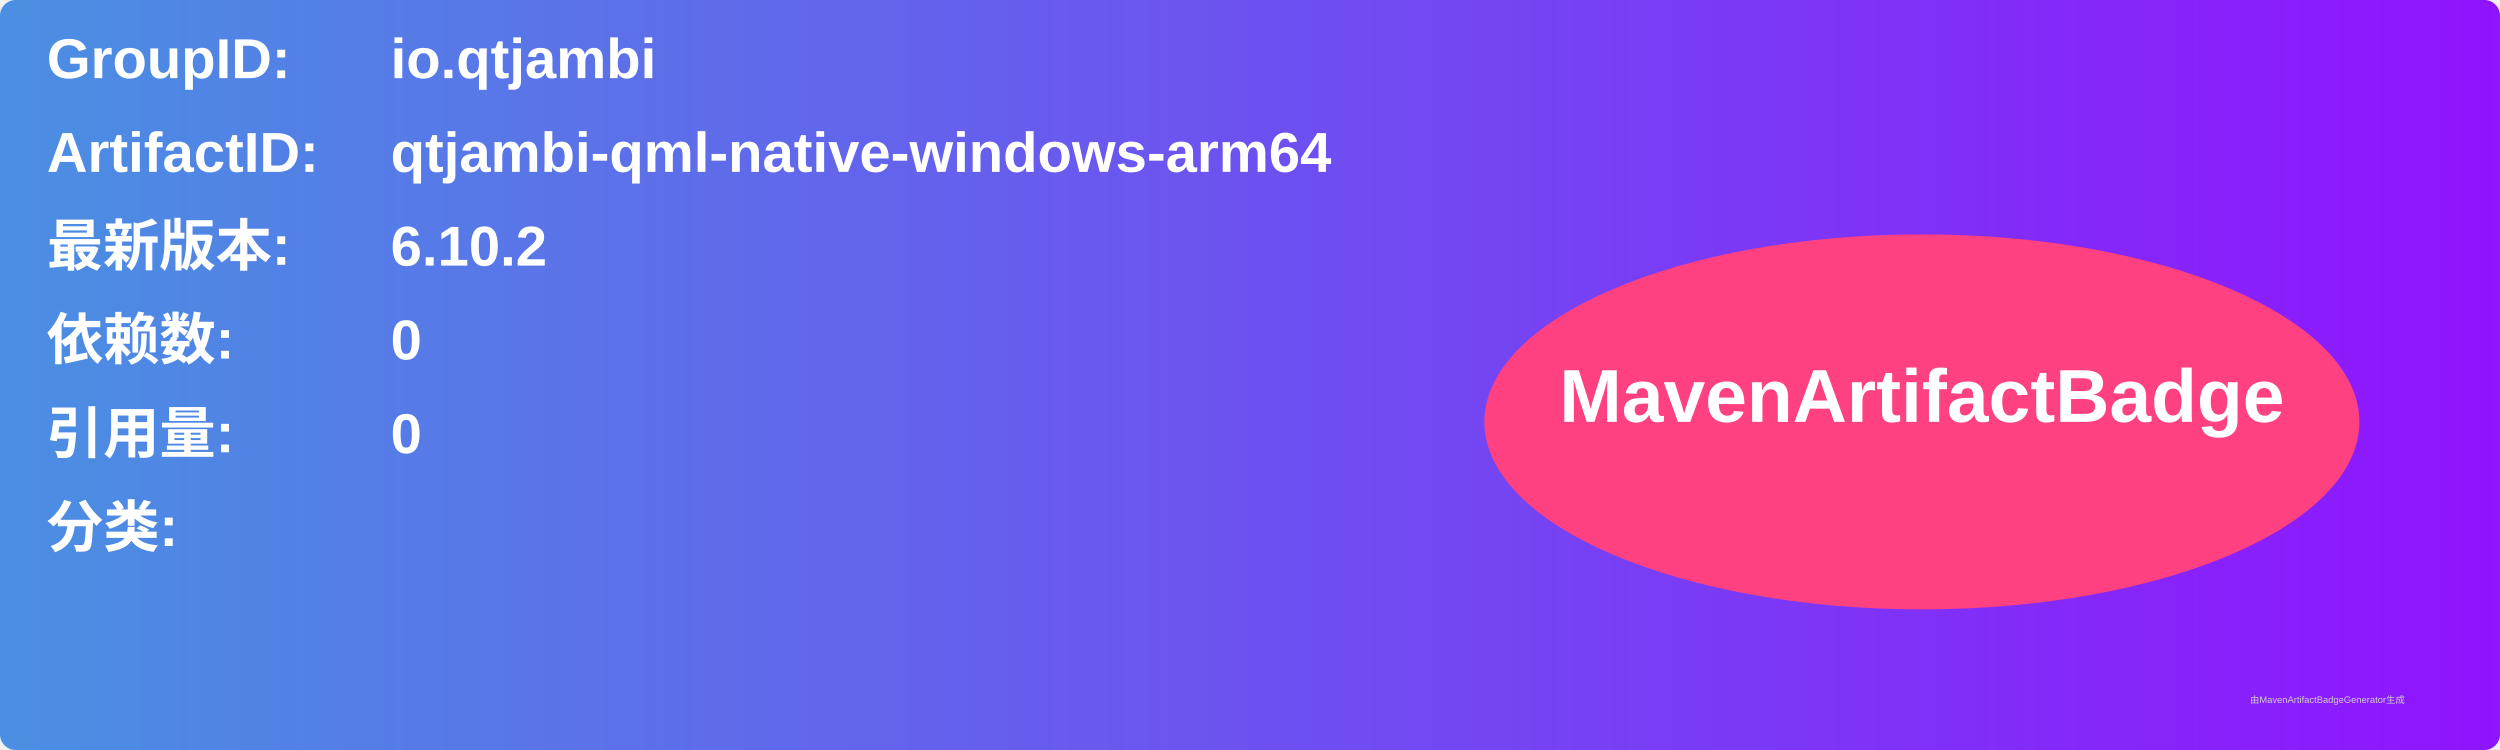
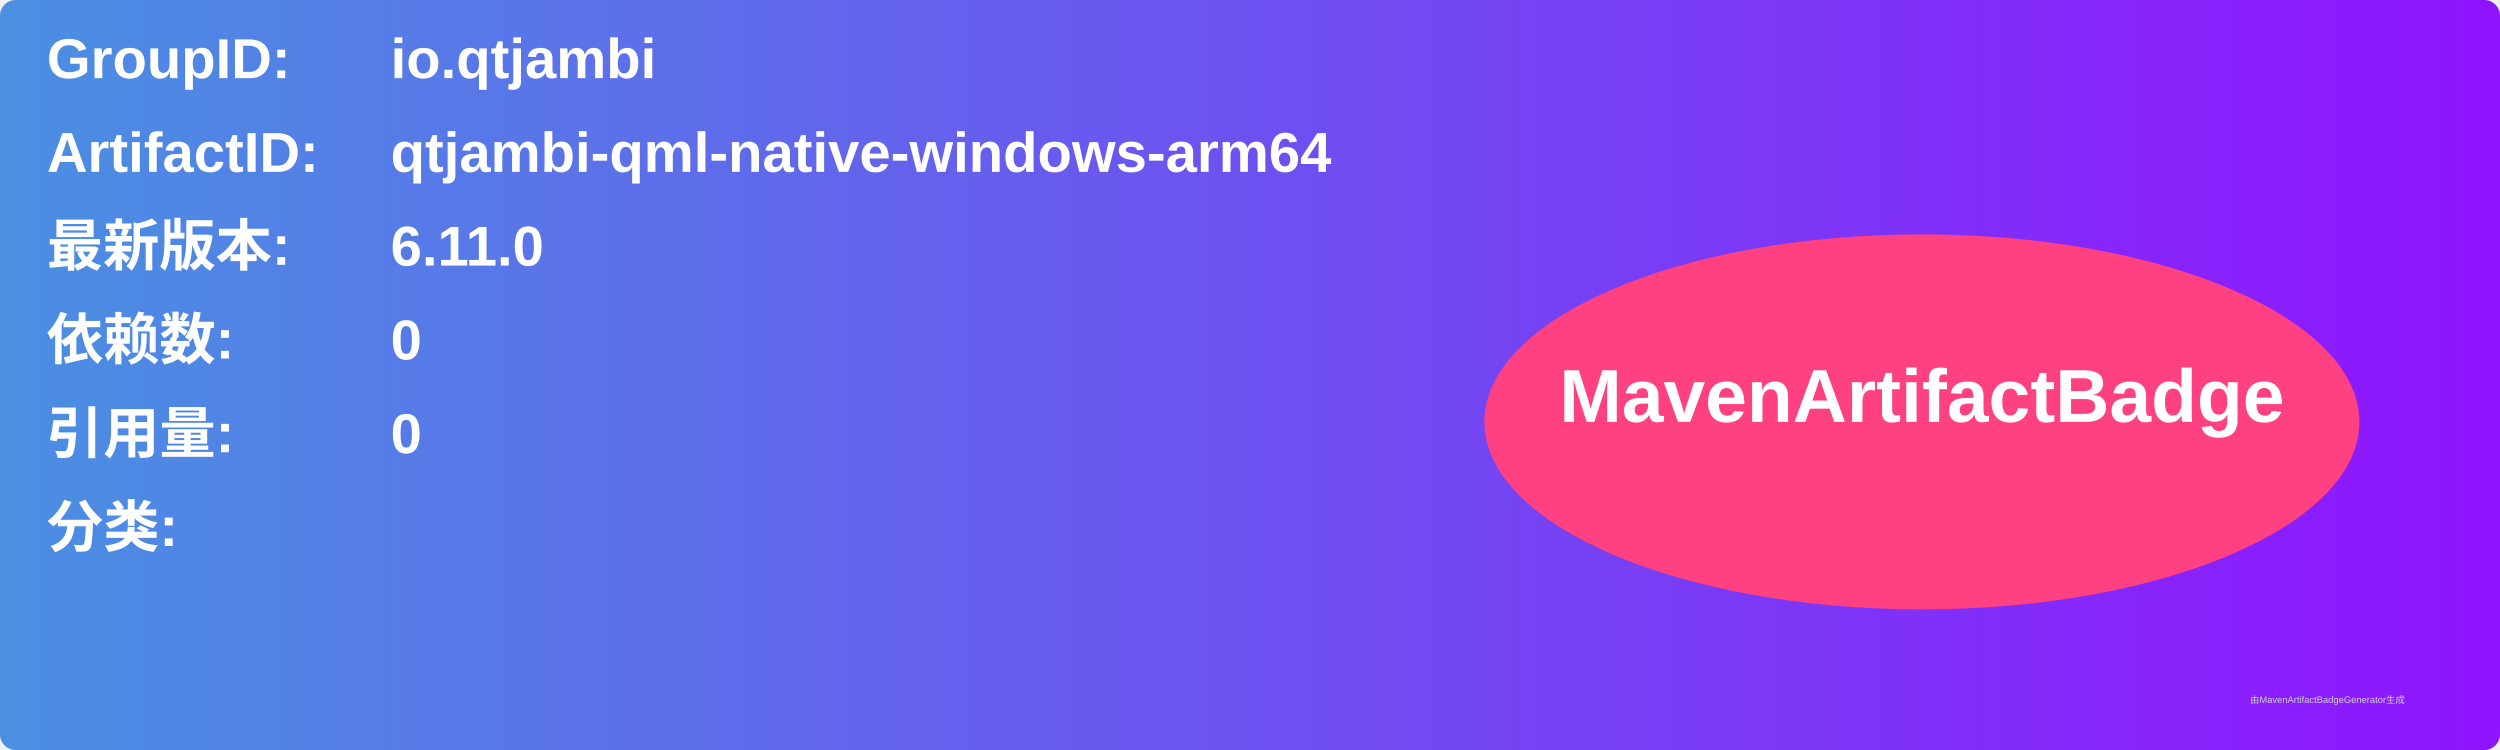
<svg xmlns="http://www.w3.org/2000/svg" width="800" height="240" viewBox="0 0 800 240">
  <linearGradient id="grad" x1="0%" y1="0%" x2="100%" y2="0%">
    <stop offset="0%" stop-color="#4a90e2" />
    <stop offset="100%" stop-color="#9013fe" />
  </linearGradient>
  <rect width="100%" height="100%" rx="5" ry="5" fill="url(#grad)" />
  <g transform="translate(15, 15)">
    <text x="0" y="10" font-family="Arial" font-size="18" fill="white" font-weight="bold" width="260">GroupID:</text>
    <text x="110" y="10" font-family="Arial" font-size="18" fill="white" font-weight="bold" width="460">io.qtjambi</text>
    <text x="0" y="40" font-family="Arial" font-size="18" fill="white" font-weight="bold" width="260">ArtifactID:</text>
    <text x="110" y="40" font-family="Arial" font-size="18" fill="white" font-weight="bold" width="460">qtjambi-qml-native-windows-arm64</text>
    <text x="0" y="70" font-family="Arial" font-size="18" fill="white" font-weight="bold">最新版本:</text>
    <text x="110" y="70" font-family="Arial" font-size="18" fill="white" font-weight="bold">
-       <tspan font-weight="bold">6.10.2</tspan>
+       <tspan font-weight="bold">6.11.0</tspan>
    </text>
    <text x="0" y="100" font-family="Arial" font-size="18" fill="white" font-weight="bold">依赖数: </text>
    <text x="110" y="100" font-family="Arial" font-size="18" fill="white">
      <tspan font-weight="bold">0</tspan>
    </text>
    <text x="0" y="130" font-family="Arial" font-size="18" fill="white" font-weight="bold">引用量: </text>
    <text x="110" y="130" font-family="Arial" font-size="18" fill="white">
      <tspan font-weight="bold">0</tspan>
    </text>
    <text x="0" y="160" font-family="Arial" font-size="18" fill="white" font-weight="bold">分类:</text>
    <text x="10" y="190" font-family="Arial" font-size="10" fill="white">
      <tspan font-weight="bold" />
    </text>
    <ellipse cx="600" cy="120" rx="140" ry="60" fill="#ff4081" />
    <text x="600" y="120" text-anchor="middle" font-family="Arial" font-size="24" fill="white" font-weight="bold">MavenArtifactBadge</text>
  </g>
  <text x="720" y="225" font-family="Arial" font-size="3" fill="#d0d0d0">由MavenArtifactBadgeGenerator生成</text>
</svg>
